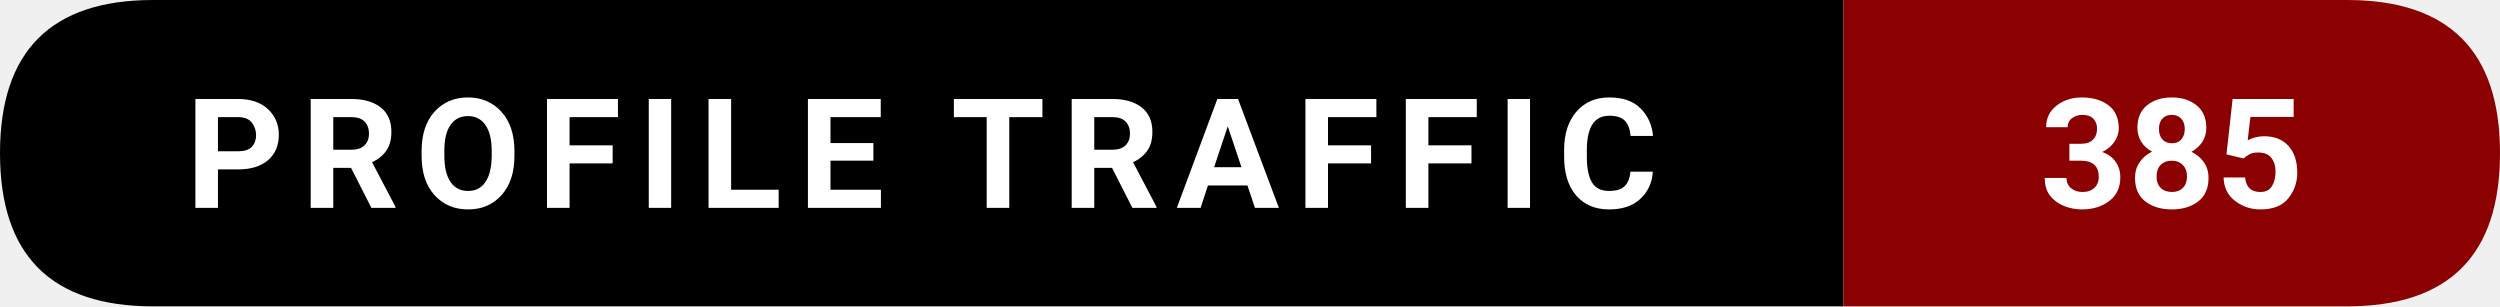
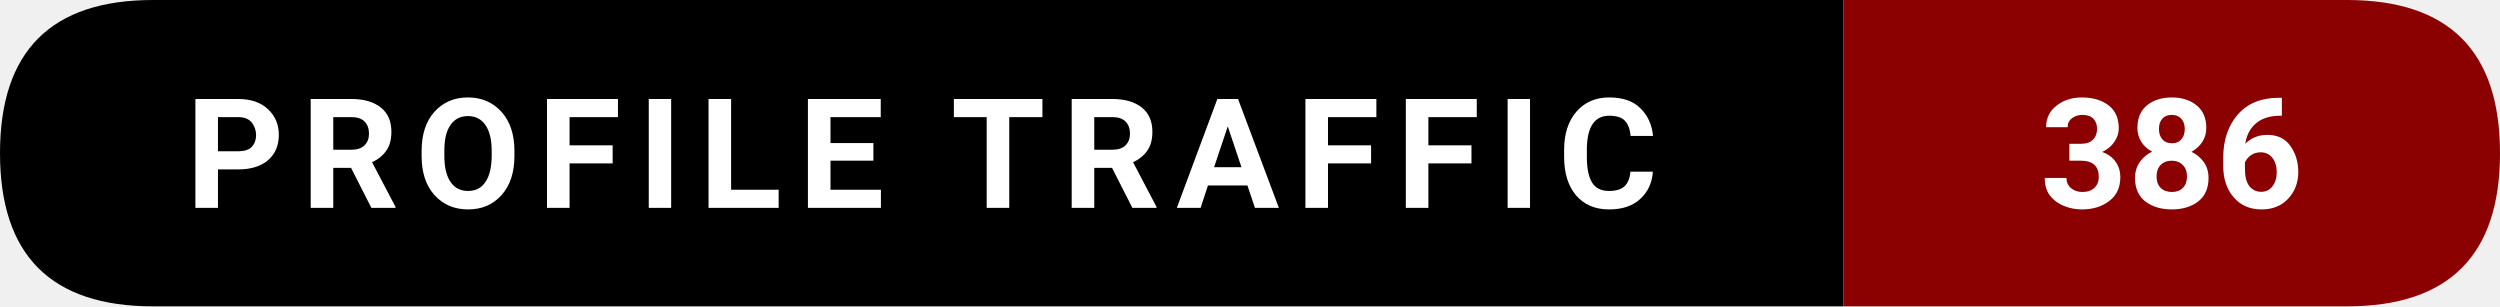
- <svg xmlns="http://www.w3.org/2000/svg" width="228.5" height="28" viewBox="0 0 228.5 28" role="img" aria-label="Profile traffic: 385">
+ <svg xmlns="http://www.w3.org/2000/svg" width="228.5" height="28" viewBox="0 0 228.5 28" role="img" aria-label="Profile traffic: 386">
  <path d="M14,0   L168.5,0   L168.5,28   L14,28   Q0,28 0,14   L0,14   Q0,0 14,0   Z" fill="#000000" />
  <path d="M168.5,0   L214.5,0   Q228.5,0 228.5,14   L228.5,14   Q228.5,28 214.5,28   L168.5,28   Z" fill="#8B0000" />
  <text x="84.25" y="19" text-anchor="middle" font-family="ui-sans-serif,system-ui,-apple-system,Segoe UI,Roboto,Ubuntu,Arial" font-size="14" font-weight="600" fill="#ffffff" letter-spacing="1.5">
    PROFILE TRAFFIC
  </text>
  <text x="198.5" y="19" text-anchor="middle" font-family="ui-sans-serif,system-ui,-apple-system,Segoe UI,Roboto,Ubuntu,Arial" font-size="14" font-weight="700" fill="#ffffff">
-     385
+     386
  </text>
</svg>
